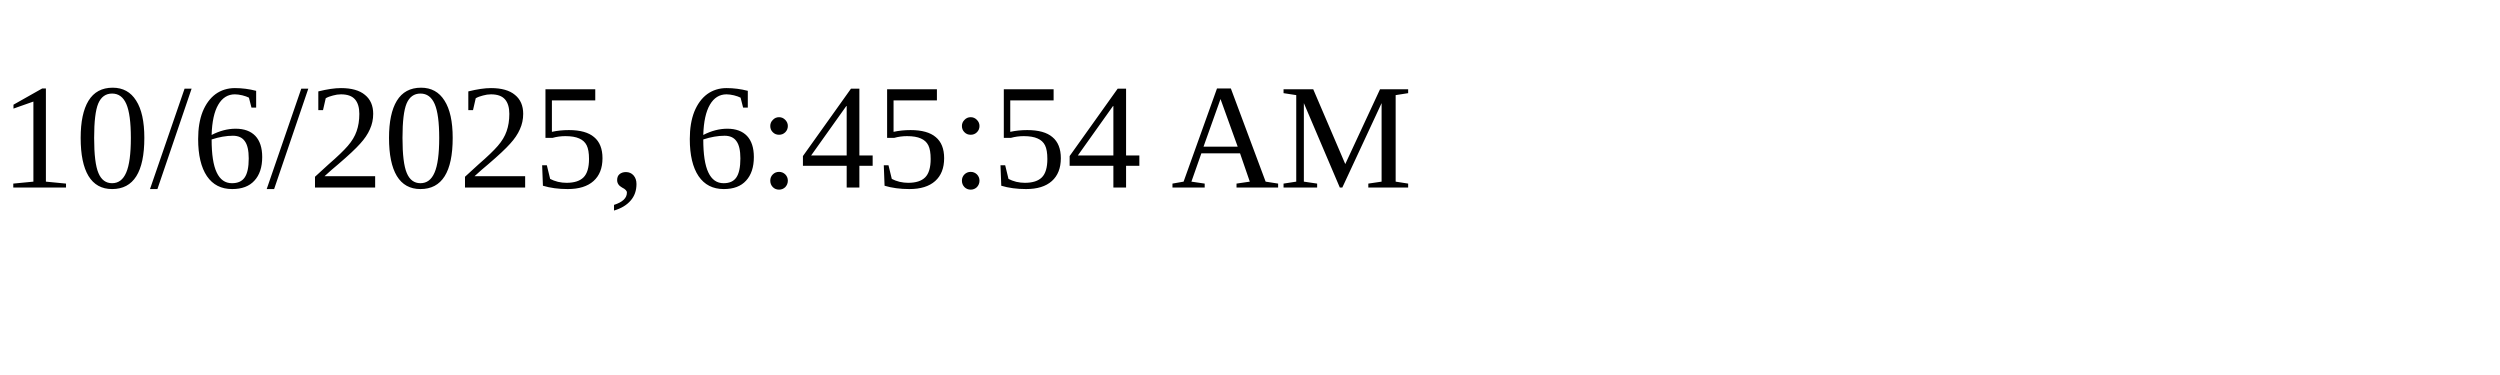
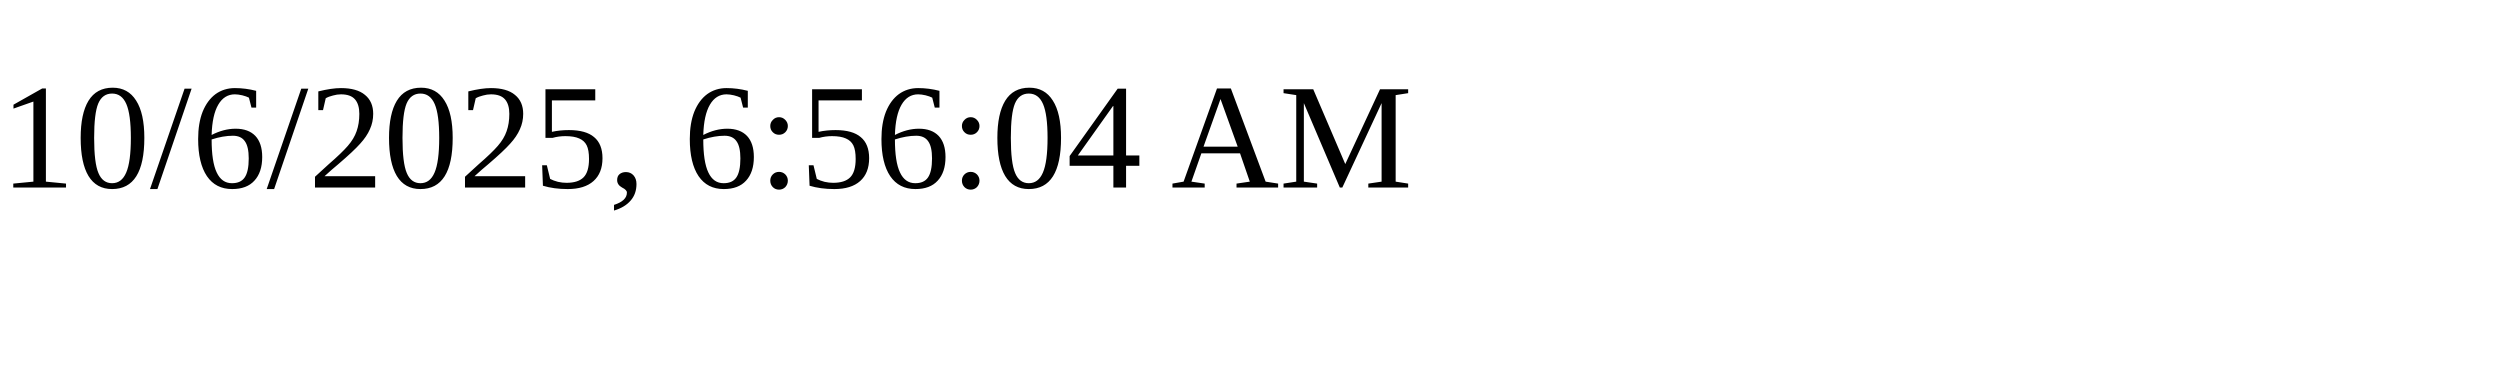
<svg xmlns="http://www.w3.org/2000/svg" height="30" width="200">
-   <text x="0" y="15">10/6/2025, 6:45:54 AM</text>
+   <text x="0" y="15">10/6/2025, 6:56:04 AM</text>
</svg>
